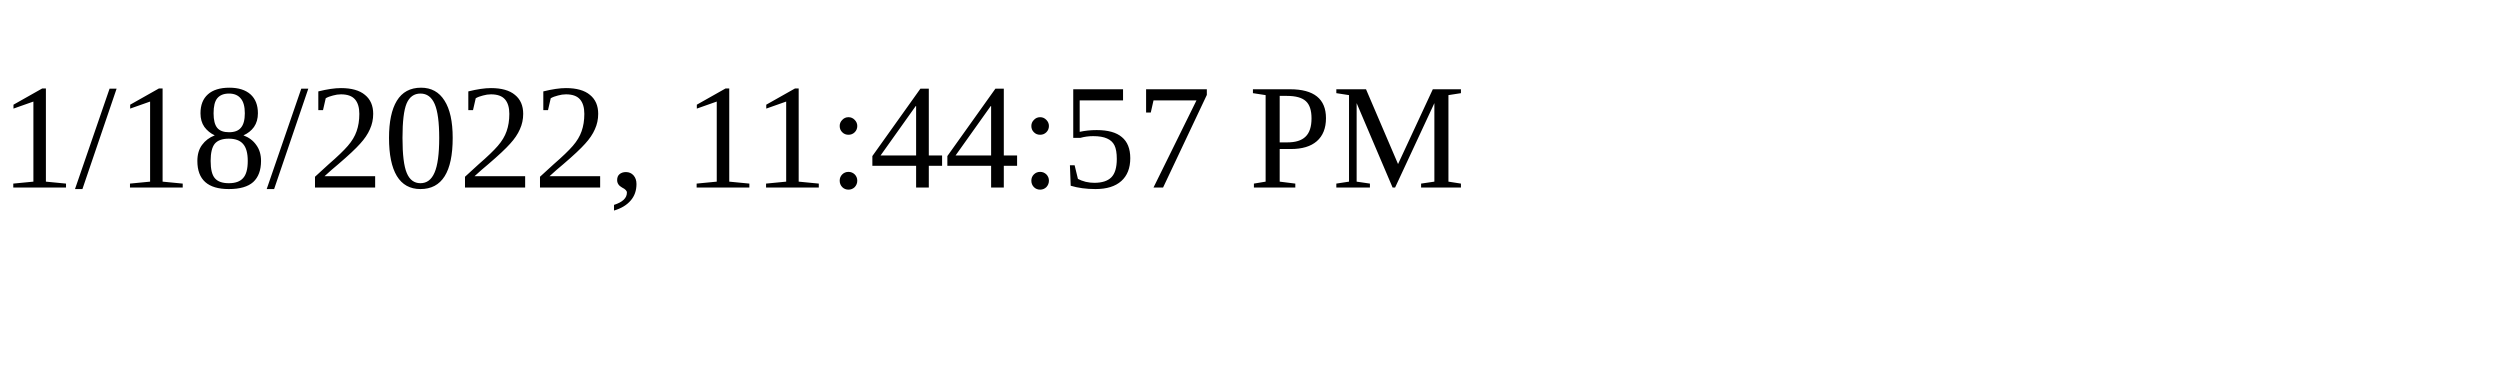
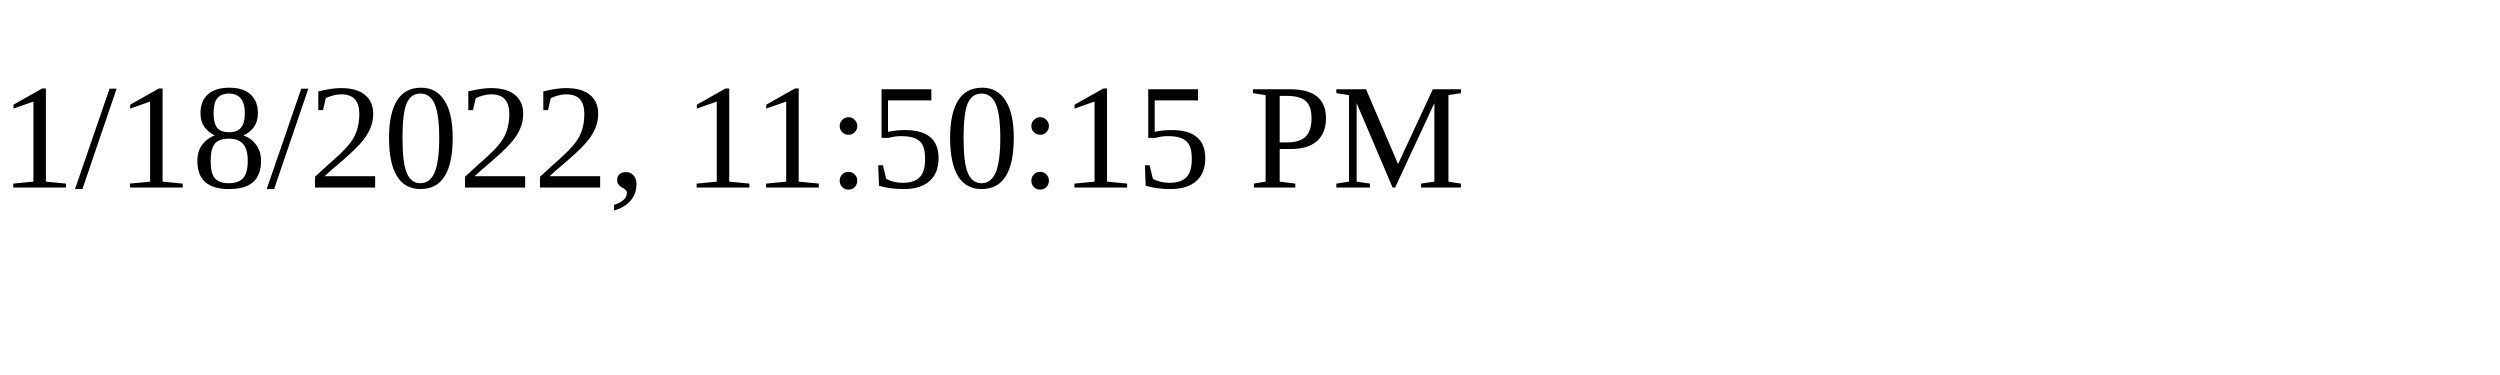
<svg xmlns="http://www.w3.org/2000/svg" height="30" width="200">
-   <text x="0" y="15">1/18/2022, 11:44:57 PM</text>
+   <text x="0" y="15">1/18/2022, 11:50:15 PM</text>
</svg>
